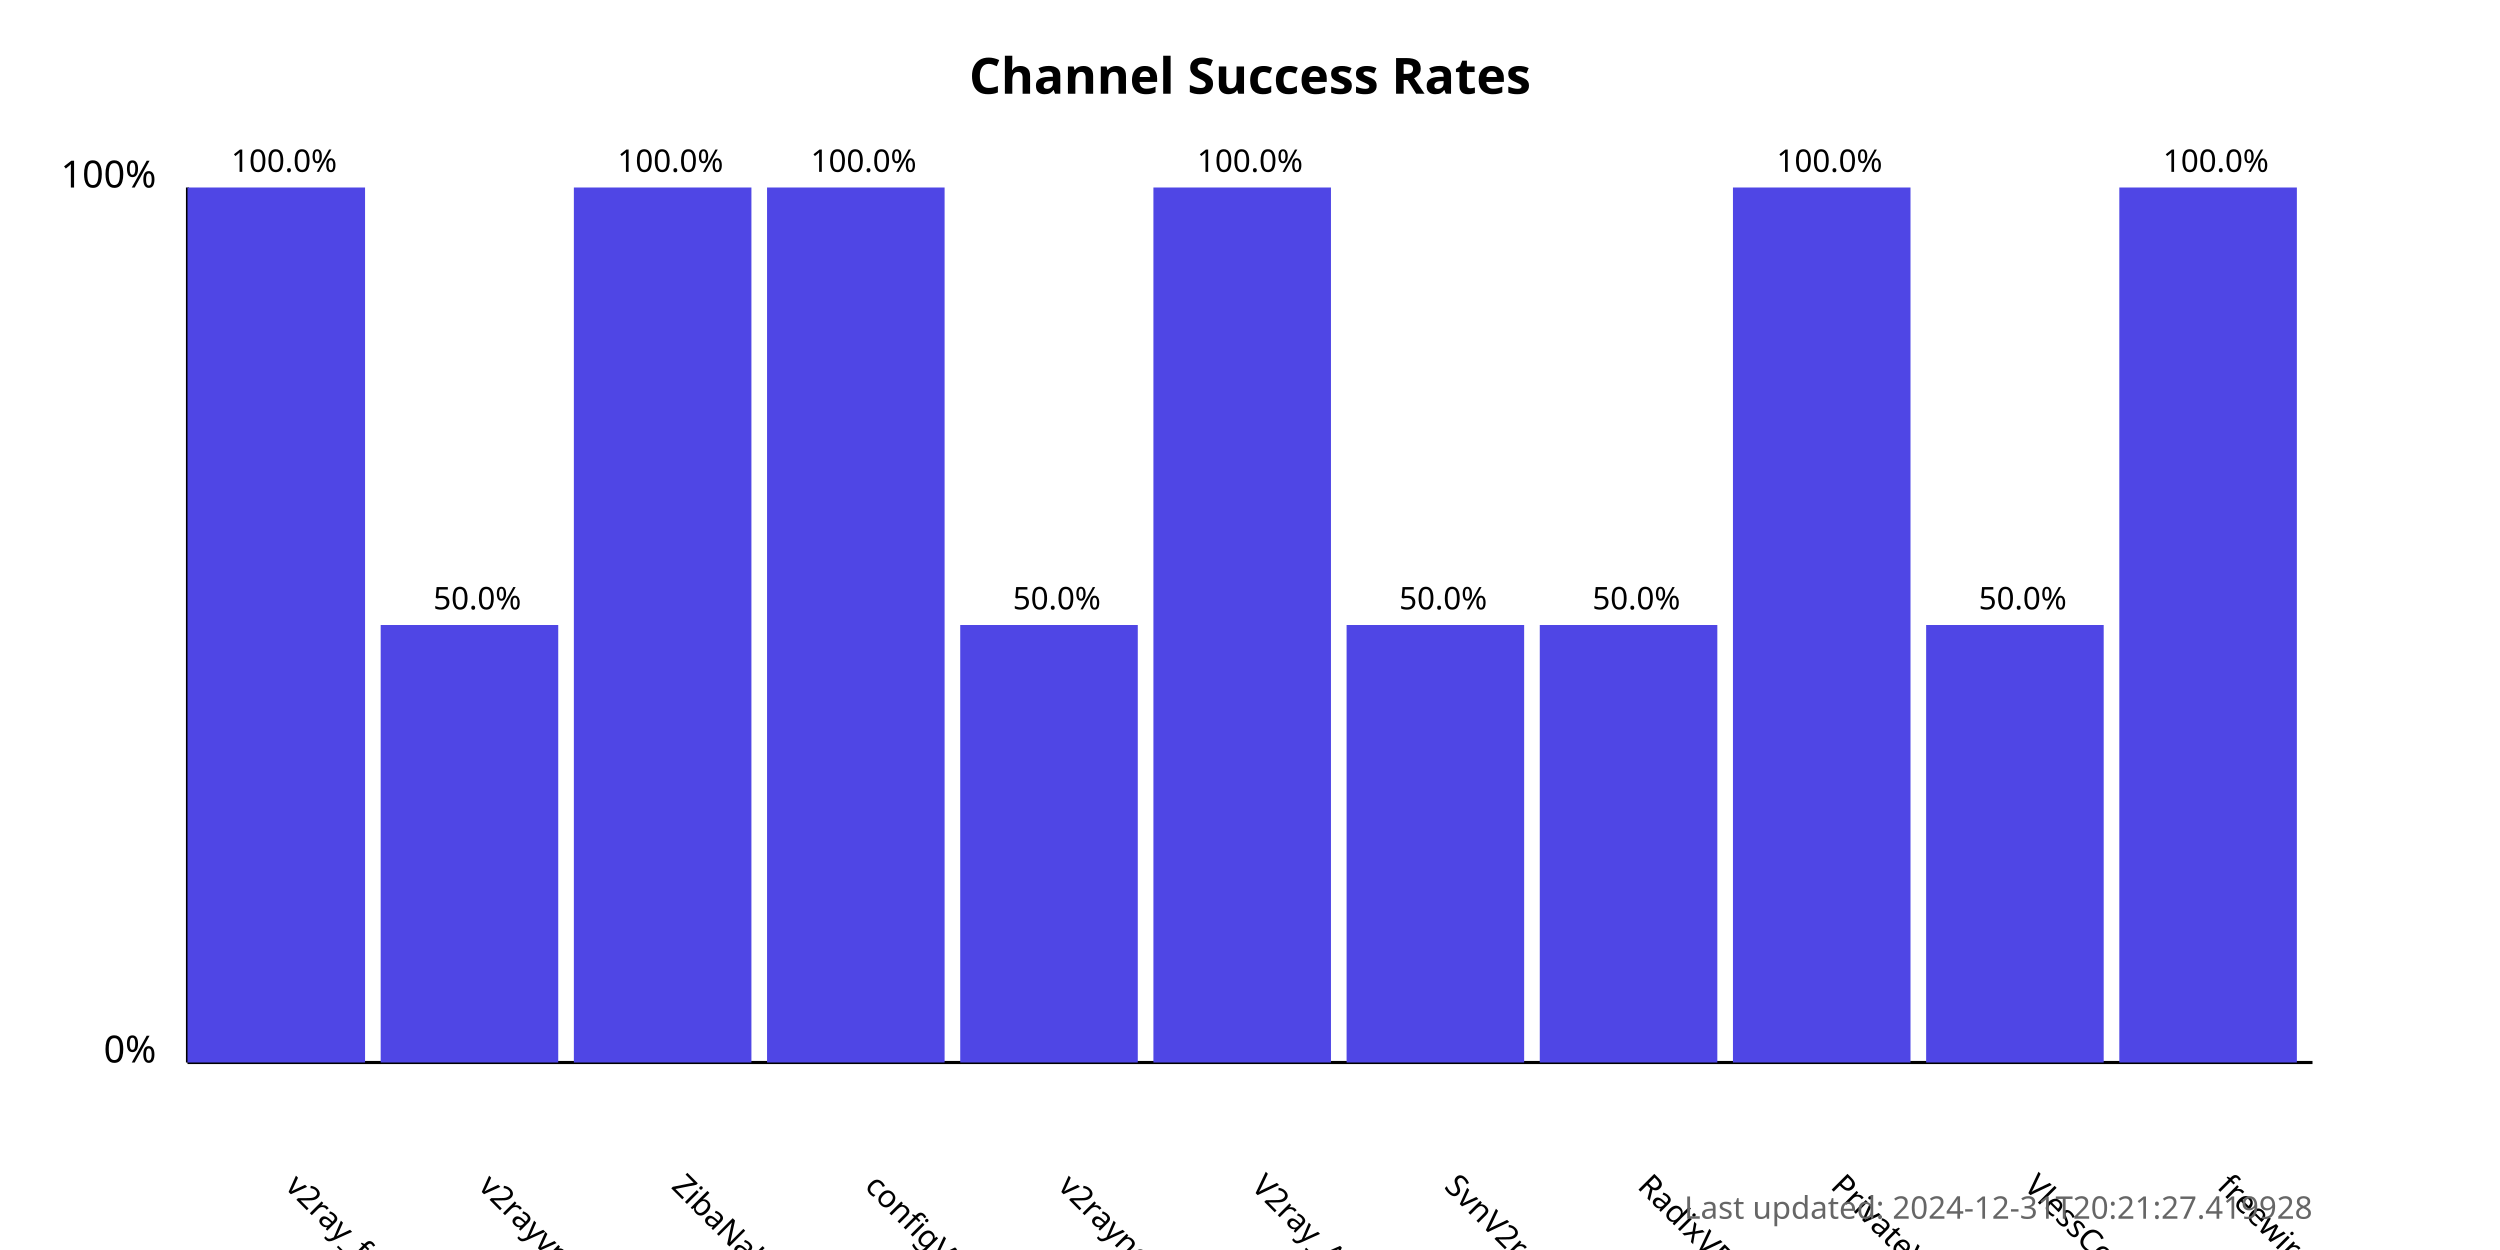
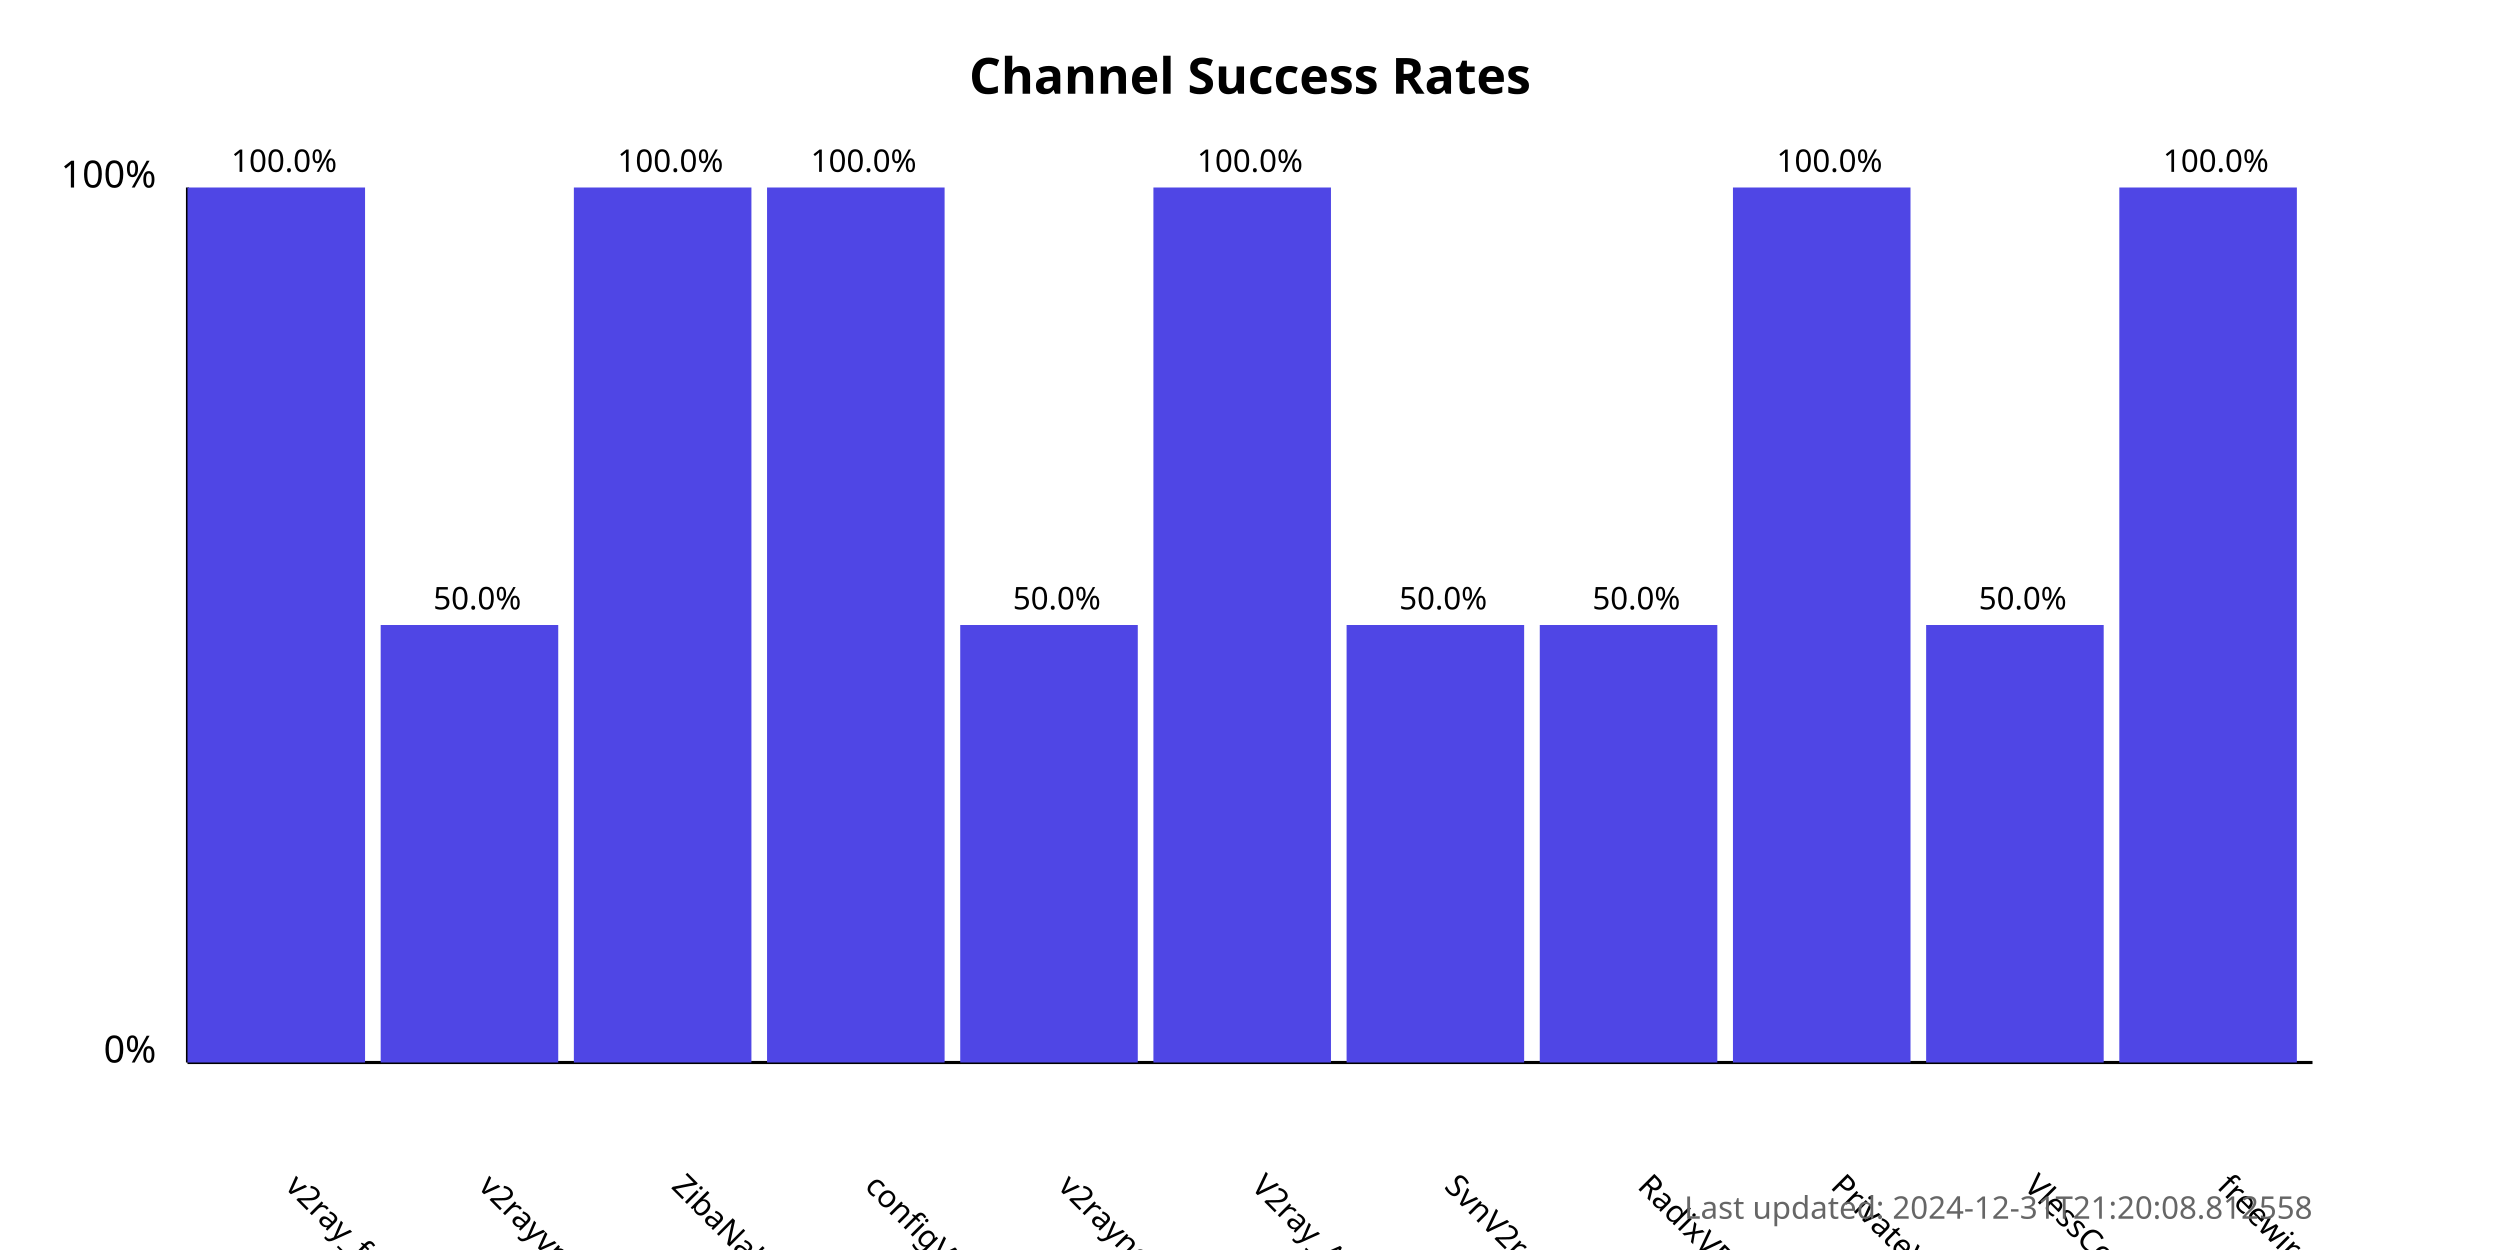
<svg xmlns="http://www.w3.org/2000/svg" width="800" height="400">
  <style>
            .chart-title { font: bold 16px sans-serif; }
            .axis-label { font: 12px sans-serif; }
            .tick-label { font: 10px sans-serif; }
            .bar { fill: #4f46e5; }
            .bar:hover { fill: #6366f1; }
            .timestamp { font: 10px sans-serif; fill: #666; }
        </style>
  <text x="400.0" y="30" text-anchor="middle" class="chart-title">
            Channel Success Rates
        </text>
  <line x1="60" y1="340" x2="60" y2="60" stroke="black" stroke-width="1" />
  <line x1="60" y1="340" x2="740" y2="340" stroke="black" stroke-width="1" />
  <text x="50" y="340" text-anchor="end" class="axis-label">0%</text>
  <text x="50" y="60" text-anchor="end" class="axis-label">100%</text>
  <g>
    <rect x="60" y="60.0" width="56.818" height="280.0" class="bar" />
    <text x="90.909" y="380" transform="rotate(45, 90.90909, 380)" text-anchor="start" class="tick-label">
                v2ray_free_conf
            </text>
    <text x="90.909" y="55.0" text-anchor="middle" class="tick-label">
                100.0%
            </text>
  </g>
  <g>
    <rect x="121.818" y="200.0" width="56.818" height="140.0" class="bar" />
    <text x="152.727" y="380" transform="rotate(45, 152.7273, 380)" text-anchor="start" class="tick-label">
                v2rayvpno
            </text>
    <text x="152.727" y="195.0" text-anchor="middle" class="tick-label">
                50.0%
            </text>
  </g>
  <g>
    <rect x="183.636" y="60.0" width="56.818" height="280.0" class="bar" />
    <text x="214.545" y="380" transform="rotate(45, 214.5455, 380)" text-anchor="start" class="tick-label">
                ZibaNabz
            </text>
    <text x="214.545" y="55.0" text-anchor="middle" class="tick-label">
                100.0%
            </text>
  </g>
  <g>
    <rect x="245.455" y="60.0" width="56.818" height="280.0" class="bar" />
    <text x="276.364" y="380" transform="rotate(45, 276.3636, 380)" text-anchor="start" class="tick-label">
                configV2rayForFree
            </text>
    <text x="276.364" y="55.0" text-anchor="middle" class="tick-label">
                100.0%
            </text>
  </g>
  <g>
    <rect x="307.273" y="200.0" width="56.818" height="140.0" class="bar" />
    <text x="338.182" y="380" transform="rotate(45, 338.1818, 380)" text-anchor="start" class="tick-label">
                v2rayngvpn
            </text>
    <text x="338.182" y="195.0" text-anchor="middle" class="tick-label">
                50.0%
            </text>
  </g>
  <g>
    <rect x="369.091" y="60.0" width="56.818" height="280.0" class="bar" />
    <text x="400.0" y="380" transform="rotate(45, 400.0, 380)" text-anchor="start" class="tick-label">
                V2ray_Alpha
            </text>
    <text x="400.0" y="55.0" text-anchor="middle" class="tick-label">
                100.0%
            </text>
  </g>
  <g>
    <rect x="430.909" y="200.0" width="56.818" height="140.0" class="bar" />
    <text x="461.818" y="380" transform="rotate(45, 461.8182, 380)" text-anchor="start" class="tick-label">
                SvnV2ray
            </text>
    <text x="461.818" y="195.0" text-anchor="middle" class="tick-label">
                50.0%
            </text>
  </g>
  <g>
    <rect x="492.727" y="200.0" width="56.818" height="140.0" class="bar" />
    <text x="523.636" y="380" transform="rotate(45, 523.6364, 380)" text-anchor="start" class="tick-label">
                RadixVPN
            </text>
    <text x="523.636" y="195.0" text-anchor="middle" class="tick-label">
                50.0%
            </text>
  </g>
  <g>
    <rect x="554.545" y="60.0" width="56.818" height="280.0" class="bar" />
    <text x="585.455" y="380" transform="rotate(45, 585.4545, 380)" text-anchor="start" class="tick-label">
                PrivateVPNs
            </text>
    <text x="585.455" y="55.0" text-anchor="middle" class="tick-label">
                100.0%
            </text>
  </g>
  <g>
    <rect x="616.364" y="200.0" width="56.818" height="140.0" class="bar" />
    <text x="647.273" y="380" transform="rotate(45, 647.2727, 380)" text-anchor="start" class="tick-label">
                VlessConfig
            </text>
    <text x="647.273" y="195.0" text-anchor="middle" class="tick-label">
                50.0%
            </text>
  </g>
  <g>
    <rect x="678.182" y="60.0" width="56.818" height="280.0" class="bar" />
    <text x="709.091" y="380" transform="rotate(45, 709.0909, 380)" text-anchor="start" class="tick-label">
                freewireguard
            </text>
    <text x="709.091" y="55.0" text-anchor="middle" class="tick-label">
                100.0%
            </text>
  </g>
  <text x="740" y="390" text-anchor="end" class="timestamp">
-             Last updated: 2024-12-31T20:21:27.419928
+             Last updated: 2024-12-31T21:20:08.812558
        </text>
</svg>
